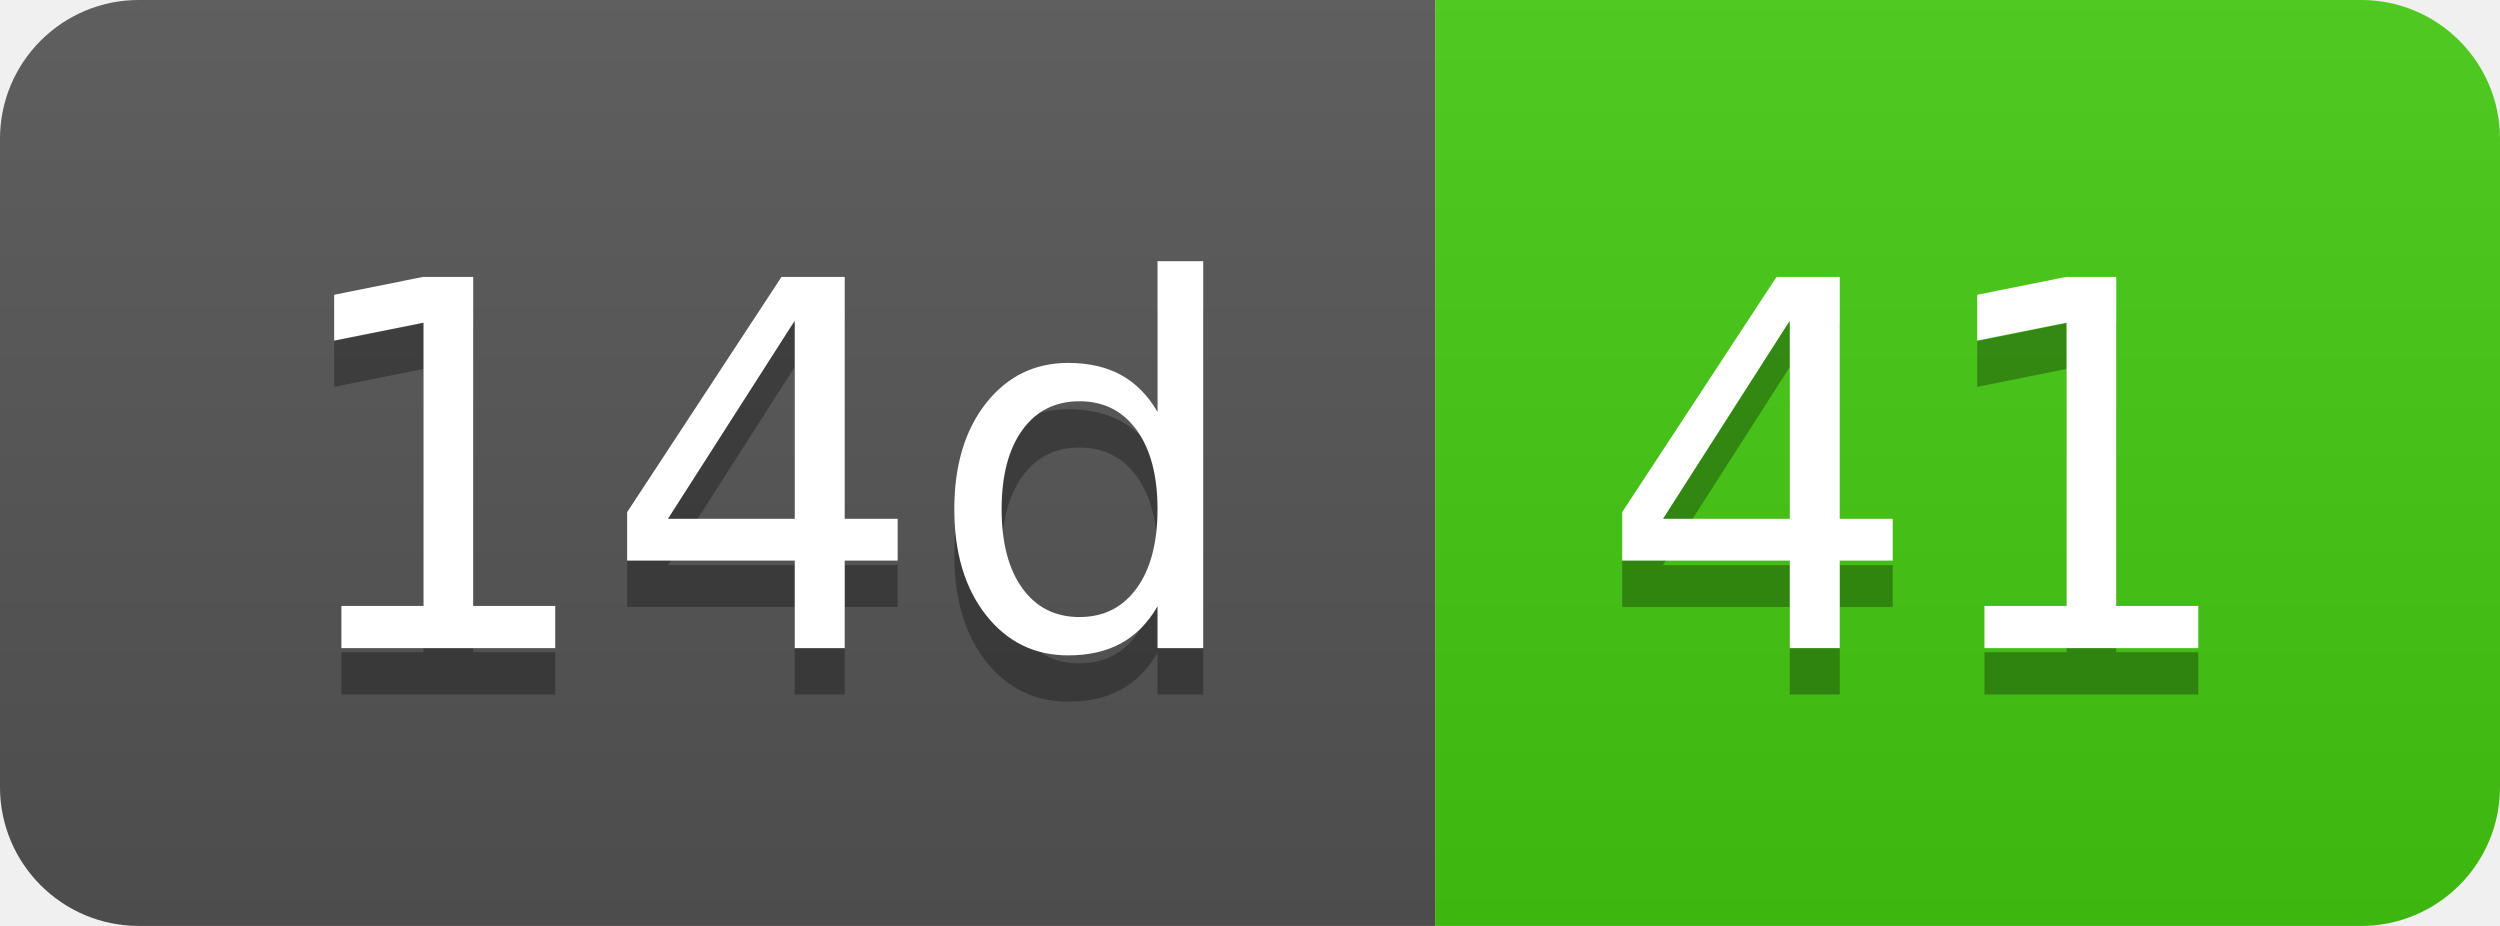
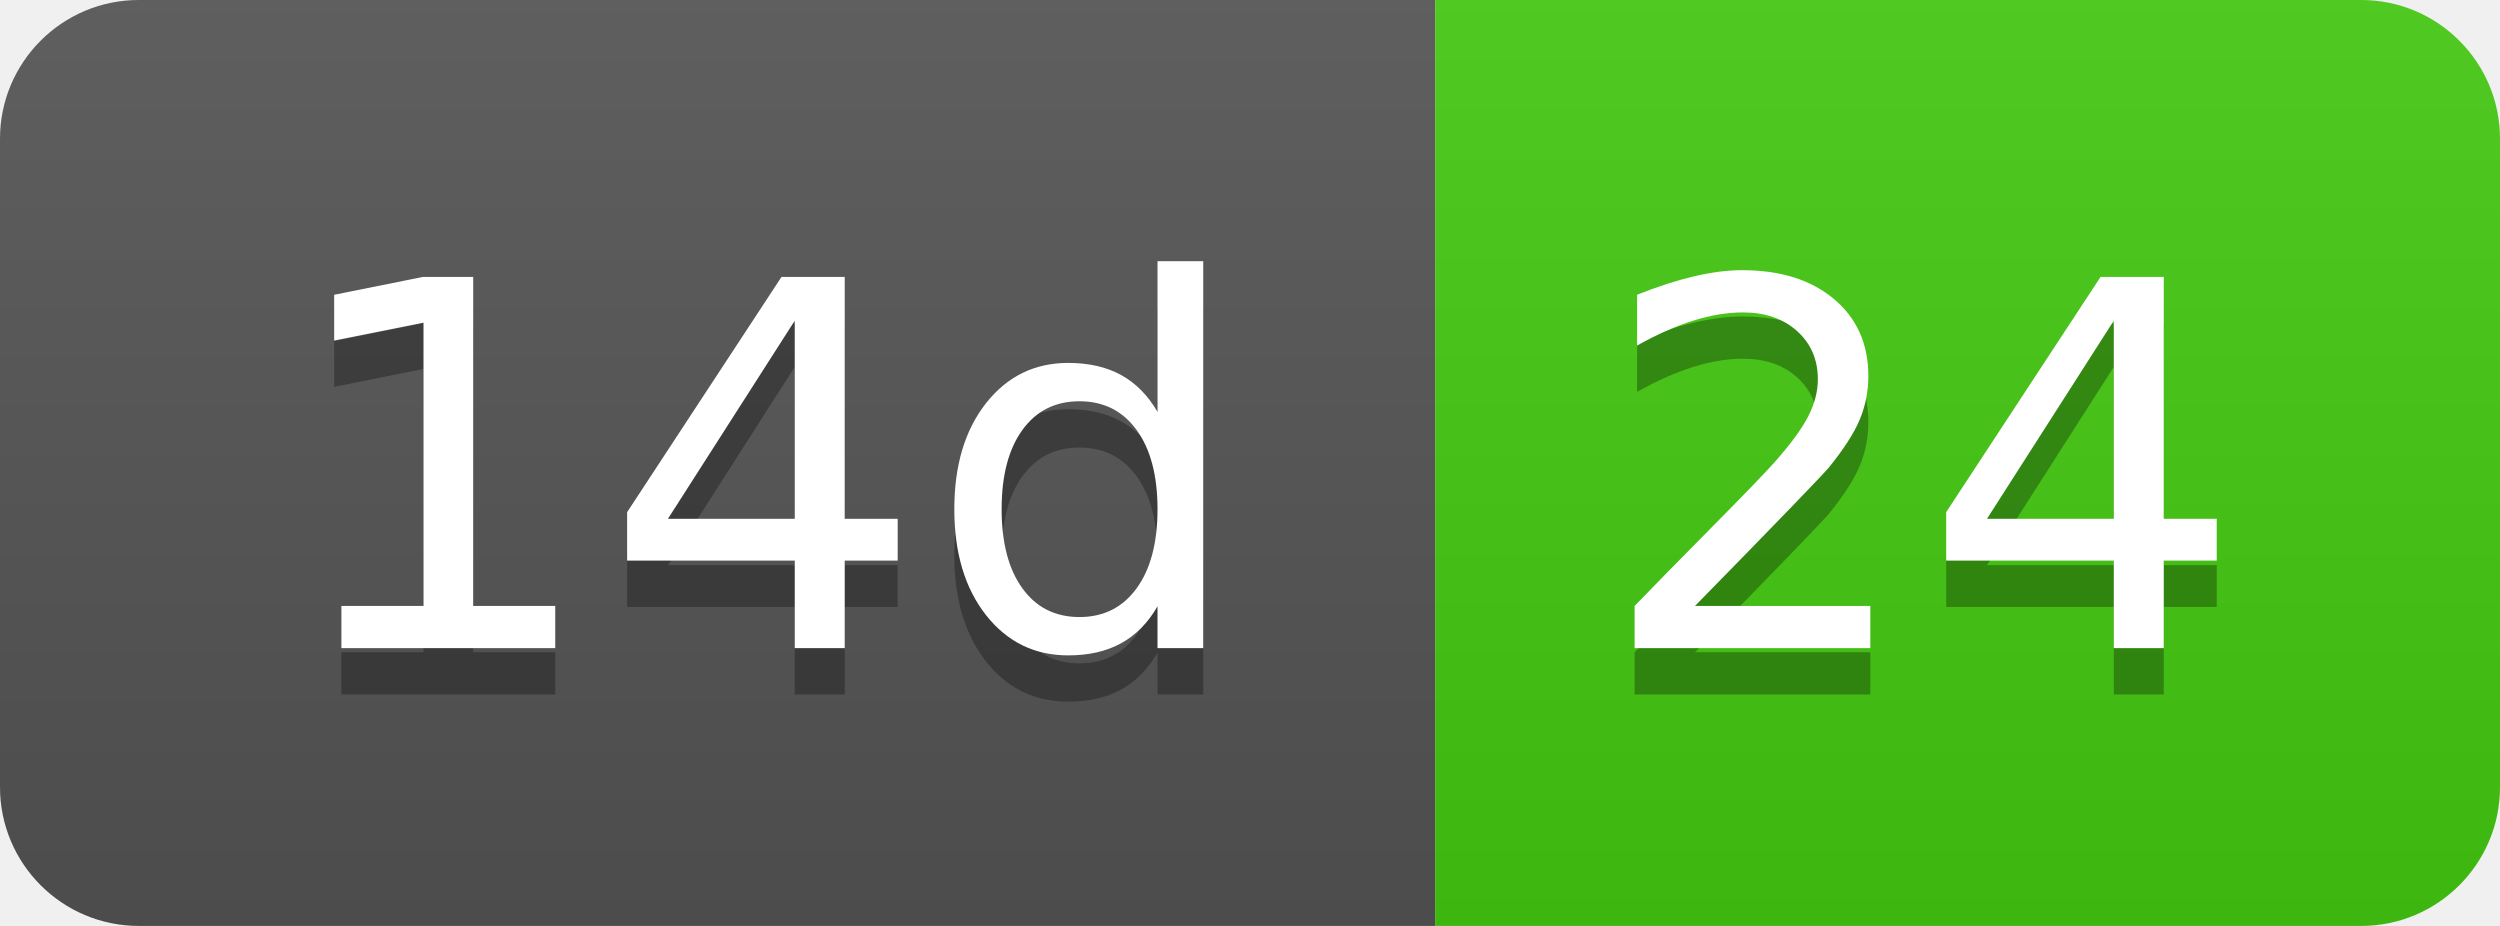
- <svg xmlns="http://www.w3.org/2000/svg" width="54" height="20" role="img" aria-label="14d: 41">
+ <svg xmlns="http://www.w3.org/2000/svg" width="54" height="20" role="img" aria-label="14d: 24">
  <linearGradient id="s" x2="0" y2="100%">
    <stop offset="0" stop-color="#bbb" stop-opacity=".1" />
    <stop offset="1" stop-opacity=".1" />
  </linearGradient>
  <clipPath id="r">
    <rect width="54" height="20" rx="3" fill="#fff" />
  </clipPath>
  <g clip-path="url(#r)">
    <rect width="31" height="20" fill="#555" />
    <rect x="31" width="23" height="20" fill="#4c1" />
    <rect width="54" height="20" fill="url(#s)" />
  </g>
  <g fill="#fff" text-anchor="middle" font-family="Verdana,Geneva,DejaVu Sans,sans-serif" text-rendering="geometricPrecision" font-size="110">
    <text aria-hidden="true" x="165" y="150" fill="#010101" fill-opacity=".3" transform="scale(.1)" textLength="210">14d</text>
    <text x="165" y="140" transform="scale(.1)" fill="#fff" textLength="210">14d</text>
-     <text aria-hidden="true" x="415" y="150" fill="#010101" fill-opacity=".3" transform="scale(.1)" textLength="130">41</text>
-     <text x="415" y="140" transform="scale(.1)" fill="#fff" textLength="130">41</text>
+     <text aria-hidden="true" x="415" y="150" fill="#010101" fill-opacity=".3" transform="scale(.1)" textLength="130">24</text>
+     <text x="415" y="140" transform="scale(.1)" fill="#fff" textLength="130">24</text>
  </g>
</svg>
